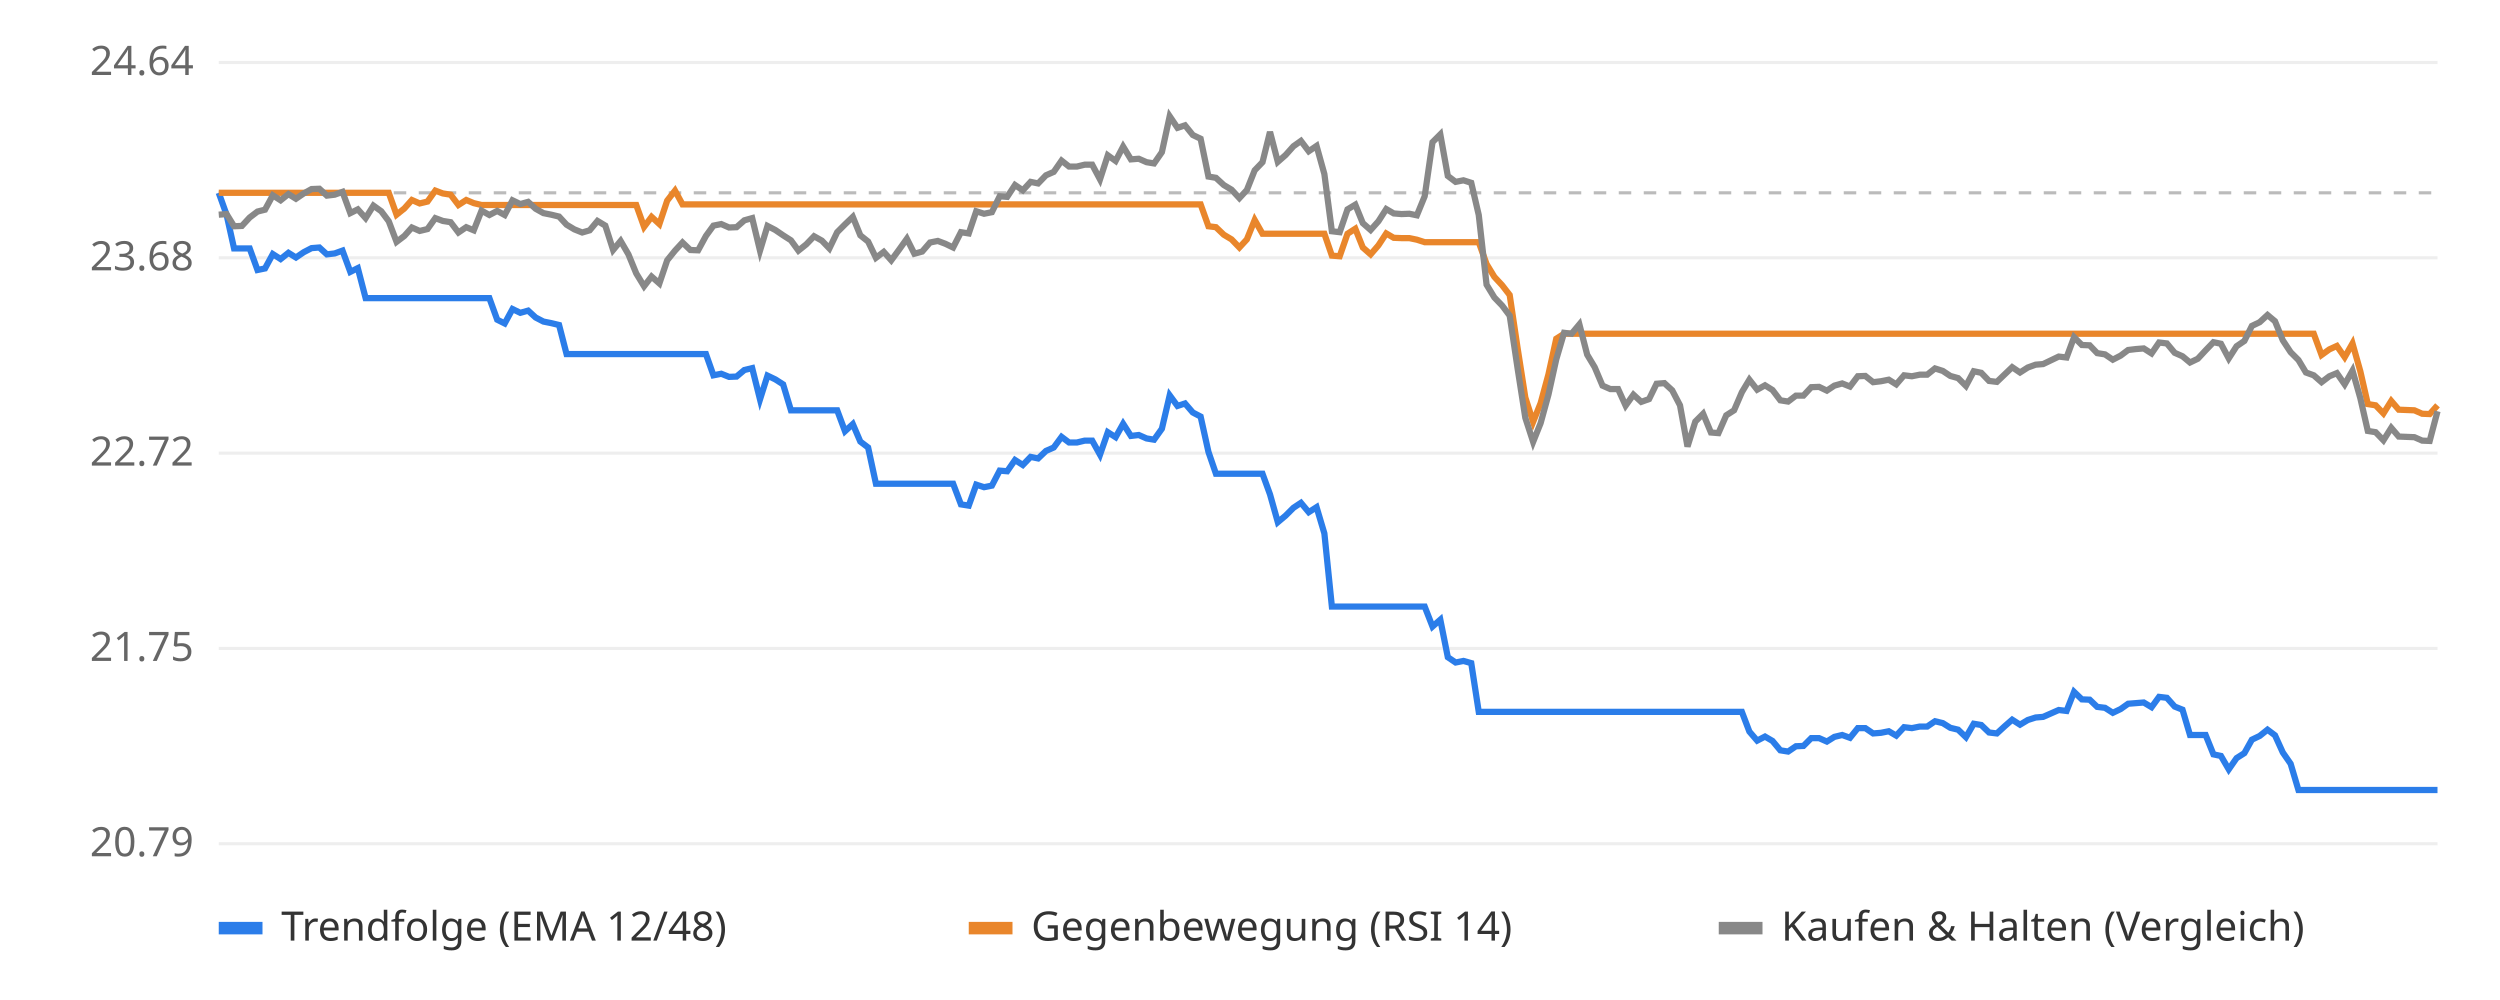
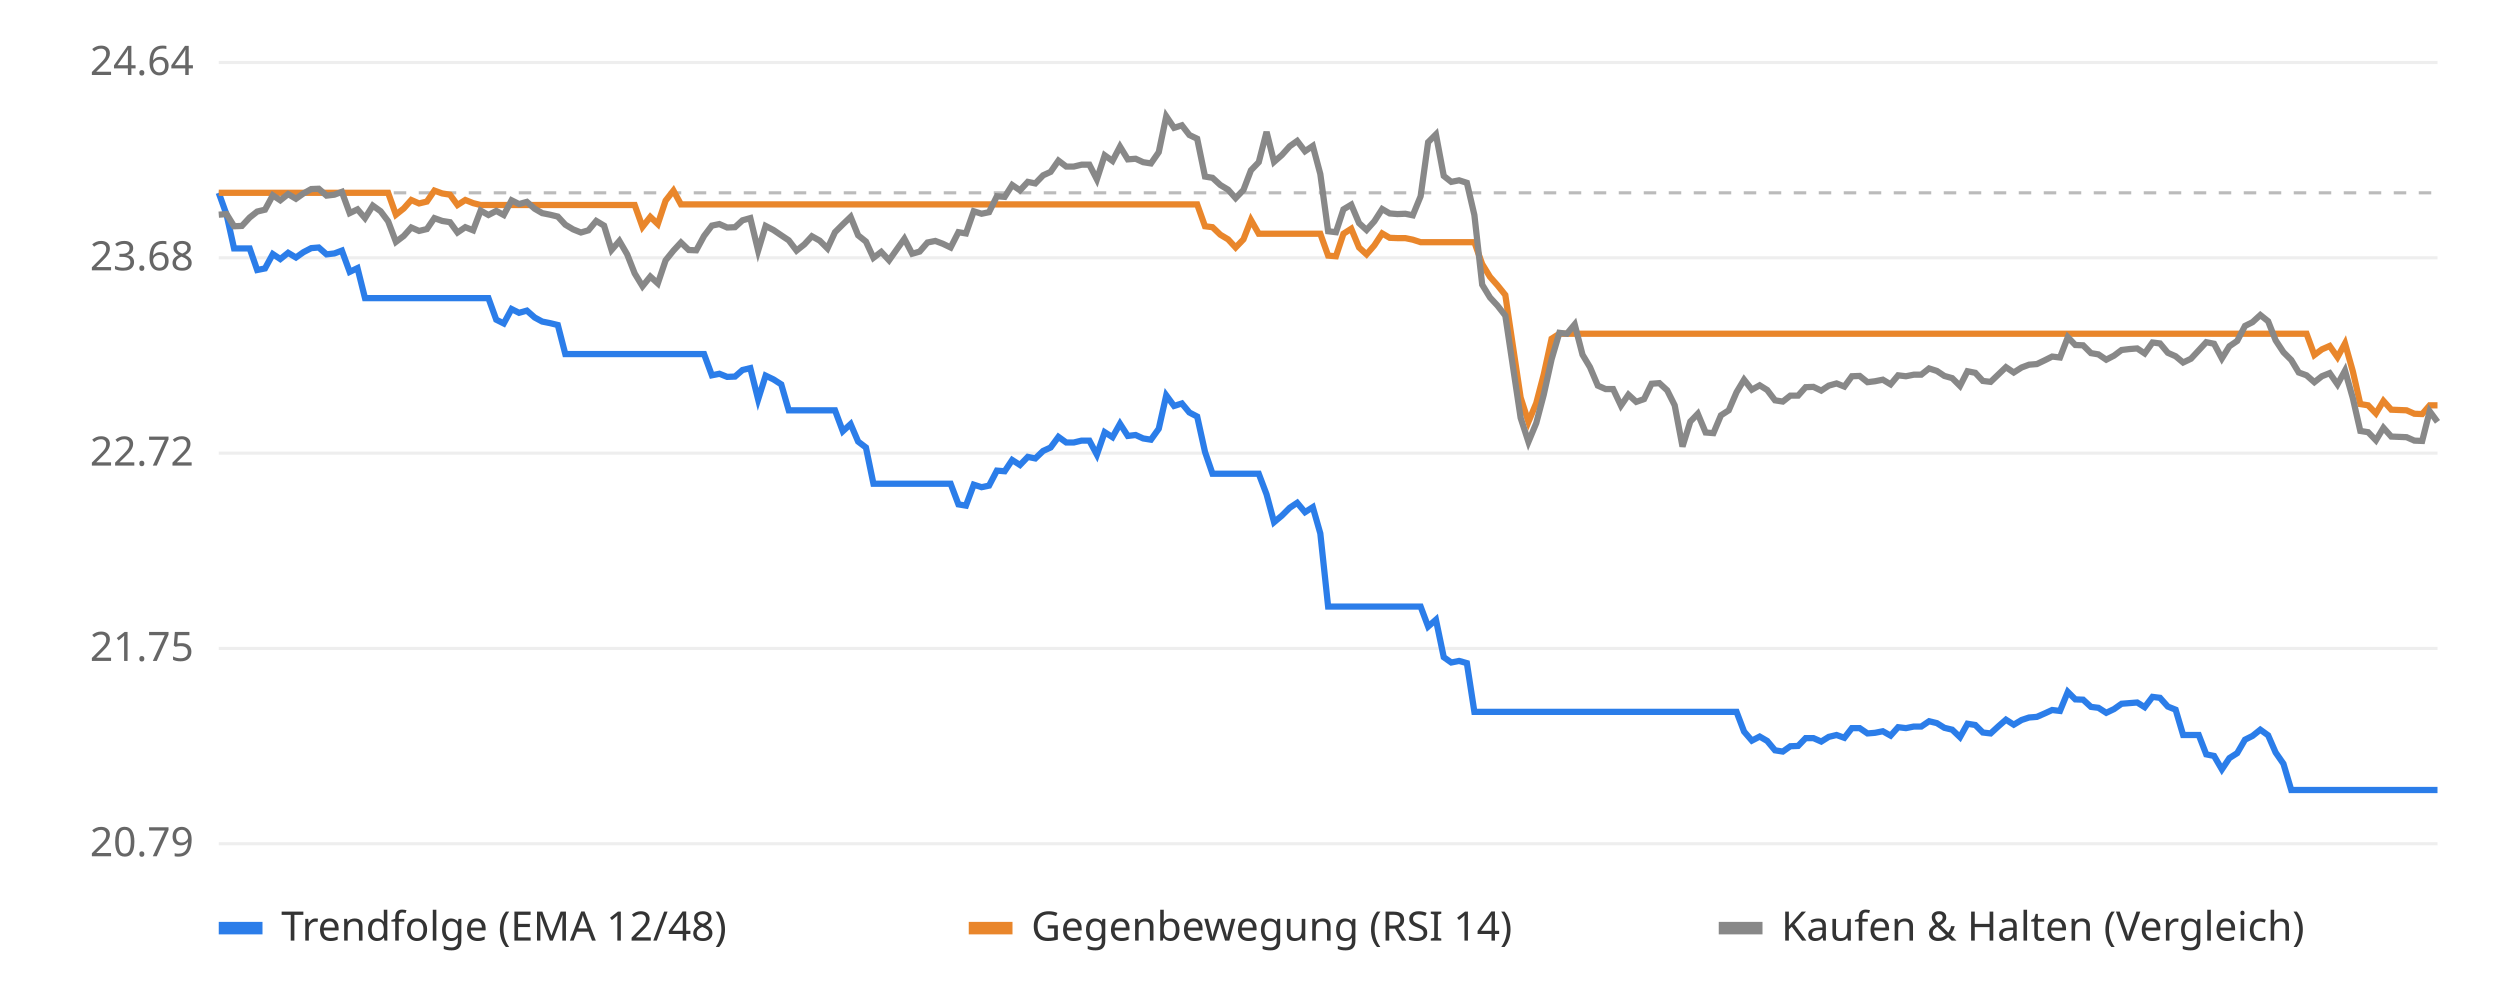
<svg xmlns="http://www.w3.org/2000/svg" viewBox="0 0 800 320" font-family="sans-serif" font-size="13">
  <rect width="800" height="320" fill="#ffffff" />
  <line x1="70" x2="780" y1="270.0" y2="270.0" stroke="#eeeeee" />
  <text x="62" y="274.0" text-anchor="end" fill="#666">20.79</text>
  <line x1="70" x2="780" y1="207.5" y2="207.5" stroke="#eeeeee" />
  <text x="62" y="211.5" text-anchor="end" fill="#666">21.75</text>
  <line x1="70" x2="780" y1="145.0" y2="145.0" stroke="#eeeeee" />
  <text x="62" y="149.0" text-anchor="end" fill="#666">22.72</text>
  <line x1="70" x2="780" y1="82.5" y2="82.5" stroke="#eeeeee" />
  <text x="62" y="86.5" text-anchor="end" fill="#666">23.68</text>
  <line x1="70" x2="780" y1="20.0" y2="20.0" stroke="#eeeeee" />
  <text x="62" y="24.0" text-anchor="end" fill="#666">24.64</text>
  <line x1="70" x2="780" y1="61.7" y2="61.7" stroke="#bbbbbb" stroke-dasharray="4 4" />
-   <polyline points="70.0,61.7 72.5,68.7 74.9,79.5 77.4,79.5 79.9,79.5 82.4,86.4 84.8,85.9 87.3,81.3 89.8,82.9 92.3,80.9 94.7,82.4 97.2,80.7 99.7,79.4 102.2,79.2 104.6,81.4 107.1,81.1 109.6,80.2 112.1,87.0 114.5,85.8 117.0,95.4 119.5,95.4 122.0,95.4 124.4,95.4 126.9,95.4 129.4,95.4 131.8,95.4 134.3,95.4 136.8,95.4 139.3,95.4 141.7,95.4 144.2,95.4 146.7,95.4 149.2,95.4 151.6,95.4 154.1,95.4 156.6,95.4 159.1,102.3 161.5,103.5 164.0,98.9 166.5,100.1 169.0,99.4 171.4,101.6 173.9,102.9 176.4,103.4 178.9,104.0 181.3,113.3 183.8,113.3 186.3,113.3 188.7,113.3 191.2,113.3 193.7,113.3 196.2,113.3 198.6,113.3 201.1,113.3 203.6,113.3 206.1,113.3 208.5,113.3 211.0,113.3 213.5,113.3 216.0,113.3 218.4,113.3 220.9,113.3 223.4,113.3 225.9,113.3 228.3,120.1 230.8,119.6 233.3,120.6 235.7,120.5 238.2,118.4 240.7,117.8 243.2,127.8 245.6,120.2 248.1,121.4 250.6,123.0 253.1,131.3 255.5,131.3 258.0,131.3 260.5,131.3 263.0,131.3 265.4,131.3 267.9,131.3 270.4,138.0 272.9,135.7 275.3,141.3 277.8,143.2 280.3,154.8 282.8,154.8 285.2,154.8 287.7,154.8 290.2,154.8 292.6,154.8 295.1,154.8 297.6,154.8 300.1,154.8 302.5,154.8 305.0,154.8 307.5,161.4 310.0,161.8 312.4,155.1 314.9,155.9 317.4,155.4 319.9,150.6 322.3,150.8 324.8,147.2 327.3,148.8 329.8,146.2 332.2,146.7 334.7,144.3 337.2,143.2 339.7,139.8 342.1,141.6 344.6,141.6 347.1,141.0 349.5,141.0 352.0,145.5 354.5,138.3 357.0,139.9 359.4,135.6 361.9,139.5 364.4,139.2 366.9,140.3 369.3,140.7 371.8,137.2 374.3,126.5 376.8,129.9 379.2,129.1 381.7,132.0 384.2,133.3 386.7,144.6 389.1,151.6 391.6,151.6 394.1,151.6 396.6,151.6 399.0,151.6 401.5,151.6 404.0,151.6 406.4,158.2 408.9,167.1 411.4,165.0 413.9,162.5 416.3,160.9 418.8,163.9 421.3,162.3 423.8,170.7 426.2,194.1 428.7,194.1 431.2,194.1 433.7,194.1 436.1,194.1 438.6,194.1 441.1,194.1 443.6,194.1 446.0,194.1 448.5,194.1 451.0,194.1 453.4,194.1 455.9,194.1 458.4,200.5 460.9,198.3 463.3,210.3 465.8,212.0 468.3,211.5 470.8,212.2 473.2,227.8 475.7,227.8 478.2,227.8 480.7,227.8 483.1,227.8 485.6,227.8 488.1,227.8 490.6,227.8 493.0,227.8 495.5,227.8 498.0,227.8 500.5,227.8 502.9,227.8 505.4,227.8 507.9,227.8 510.3,227.8 512.8,227.8 515.3,227.8 517.8,227.8 520.2,227.8 522.7,227.8 525.2,227.8 527.7,227.8 530.1,227.8 532.6,227.8 535.1,227.8 537.6,227.8 540.0,227.8 542.5,227.8 545.0,227.8 547.5,227.8 549.9,227.8 552.4,227.8 554.9,227.8 557.4,227.8 559.8,234.1 562.3,237.0 564.8,235.7 567.2,237.1 569.7,240.1 572.2,240.5 574.7,238.8 577.1,238.7 579.6,236.2 582.1,236.2 584.6,237.3 587.0,235.8 589.5,235.2 592.0,236.1 594.5,233.0 596.9,233.0 599.4,234.7 601.9,234.5 604.4,234.0 606.8,235.4 609.3,232.7 611.8,233.0 614.3,232.5 616.7,232.5 619.2,230.8 621.7,231.4 624.1,232.9 626.6,233.5 629.1,235.9 631.6,231.6 634.0,232.0 636.5,234.4 639.0,234.7 641.5,232.4 643.9,230.3 646.4,231.9 648.9,230.4 651.4,229.6 653.8,229.4 656.3,228.3 658.8,227.2 661.3,227.5 663.7,221.4 666.2,223.8 668.7,223.9 671.1,226.2 673.6,226.5 676.1,228.1 678.6,226.9 681.0,225.2 683.5,225.0 686.0,224.8 688.5,226.3 690.9,223.0 693.4,223.3 695.9,226.1 698.4,227.1 700.8,235.2 703.3,235.2 705.8,235.2 708.3,241.4 710.7,241.9 713.2,246.2 715.7,242.6 718.2,241.0 720.6,236.7 723.1,235.5 725.6,233.5 728.0,235.3 730.5,240.8 733.0,244.4 735.5,252.8 737.9,252.8 740.4,252.8 742.9,252.8 745.4,252.8 747.8,252.8 750.3,252.8 752.8,252.8 755.3,252.8 757.7,252.8 760.2,252.8 762.7,252.8 765.2,252.8 767.6,252.8 770.1,252.8 772.6,252.8 775.1,252.8 777.5,252.8 780.0,252.8" fill="none" stroke="#2b7de9" stroke-width="2" />
-   <polyline points="70.0,61.7 72.5,61.7 74.9,61.7 77.4,61.7 79.9,61.7 82.4,61.7 84.8,61.7 87.3,61.7 89.8,61.7 92.3,61.7 94.7,61.7 97.2,61.7 99.7,61.7 102.2,61.7 104.6,61.7 107.1,61.7 109.6,61.7 112.1,61.7 114.5,61.7 117.0,61.7 119.5,61.7 122.0,61.7 124.4,61.7 126.9,68.7 129.4,66.7 131.8,64.0 134.3,65.1 136.8,64.5 139.3,61.0 141.7,61.9 144.2,62.3 146.7,65.6 149.2,64.0 151.6,65.0 154.1,65.6 156.6,65.6 159.1,65.6 161.5,65.6 164.0,65.6 166.5,65.6 169.0,65.6 171.4,65.6 173.9,65.6 176.4,65.6 178.9,65.6 181.3,65.6 183.8,65.6 186.3,65.6 188.7,65.6 191.2,65.6 193.7,65.6 196.2,65.6 198.6,65.6 201.1,65.6 203.6,65.6 206.1,72.6 208.5,69.4 211.0,71.7 213.5,64.2 216.0,61.0 218.4,65.4 220.9,65.4 223.4,65.4 225.9,65.4 228.3,65.4 230.8,65.4 233.3,65.4 235.7,65.4 238.2,65.4 240.7,65.4 243.2,65.4 245.6,65.4 248.1,65.4 250.6,65.4 253.1,65.4 255.5,65.4 258.0,65.4 260.5,65.4 263.0,65.4 265.4,65.4 267.9,65.4 270.4,65.4 272.9,65.4 275.3,65.4 277.8,65.4 280.3,65.4 282.8,65.4 285.2,65.4 287.7,65.4 290.2,65.4 292.6,65.4 295.1,65.4 297.6,65.4 300.1,65.4 302.5,65.4 305.0,65.4 307.5,65.4 310.0,65.4 312.4,65.4 314.9,65.4 317.4,65.4 319.9,65.4 322.3,65.4 324.8,65.4 327.3,65.4 329.8,65.4 332.2,65.4 334.7,65.4 337.2,65.4 339.7,65.4 342.1,65.4 344.6,65.4 347.1,65.4 349.5,65.4 352.0,65.4 354.5,65.4 357.0,65.4 359.4,65.4 361.9,65.4 364.4,65.4 366.9,65.4 369.3,65.4 371.8,65.4 374.3,65.4 376.8,65.4 379.2,65.4 381.7,65.4 384.2,65.4 386.7,72.4 389.1,72.7 391.6,75.1 394.1,76.6 396.6,79.2 399.0,76.6 401.5,70.4 404.0,74.8 406.4,74.8 408.9,74.8 411.4,74.8 413.9,74.8 416.3,74.8 418.8,74.8 421.3,74.8 423.8,74.8 426.2,81.8 428.7,82.0 431.2,74.8 433.7,73.2 436.1,79.2 438.6,81.4 441.1,78.5 443.6,74.7 446.0,76.1 448.5,76.2 451.0,76.2 453.4,76.7 455.9,77.5 458.4,77.5 460.9,77.5 463.3,77.5 465.8,77.5 468.3,77.5 470.8,77.5 473.2,77.5 475.7,84.5 478.2,88.6 480.7,91.3 483.1,94.4 485.6,111.2 488.1,127.2 490.6,135.0 493.0,129.0 495.5,119.8 498.0,108.4 500.5,106.8 502.9,106.8 505.4,106.8 507.9,106.8 510.3,106.8 512.8,106.8 515.3,106.8 517.8,106.8 520.2,106.8 522.7,106.8 525.2,106.8 527.7,106.8 530.1,106.8 532.6,106.8 535.1,106.8 537.6,106.8 540.0,106.8 542.5,106.8 545.0,106.8 547.5,106.8 549.9,106.8 552.4,106.8 554.9,106.8 557.4,106.8 559.8,106.8 562.3,106.8 564.8,106.8 567.2,106.8 569.7,106.8 572.2,106.8 574.7,106.8 577.1,106.8 579.6,106.8 582.1,106.8 584.6,106.8 587.0,106.8 589.5,106.8 592.0,106.8 594.5,106.8 596.9,106.8 599.4,106.8 601.9,106.8 604.4,106.8 606.8,106.8 609.3,106.8 611.8,106.8 614.3,106.8 616.7,106.8 619.2,106.8 621.7,106.8 624.1,106.8 626.6,106.8 629.1,106.8 631.6,106.8 634.0,106.8 636.5,106.8 639.0,106.8 641.5,106.8 643.9,106.8 646.4,106.8 648.9,106.8 651.4,106.8 653.8,106.8 656.3,106.8 658.8,106.8 661.3,106.8 663.7,106.8 666.2,106.8 668.7,106.8 671.1,106.8 673.6,106.8 676.1,106.8 678.6,106.8 681.0,106.8 683.5,106.8 686.0,106.8 688.5,106.8 690.9,106.8 693.4,106.8 695.9,106.8 698.4,106.8 700.8,106.8 703.3,106.8 705.8,106.8 708.3,106.8 710.7,106.8 713.2,106.8 715.7,106.8 718.2,106.8 720.6,106.8 723.1,106.8 725.6,106.8 728.0,106.8 730.5,106.8 733.0,106.8 735.5,106.8 737.9,106.8 740.4,106.8 742.9,113.6 745.4,111.8 747.8,110.7 750.3,114.3 752.8,109.9 755.3,118.8 757.7,129.3 760.2,129.7 762.7,132.3 765.2,128.3 767.6,131.1 770.1,131.2 772.6,131.3 775.1,132.4 777.5,132.5 780.0,129.7" fill="none" stroke="#e9862b" stroke-width="2" />
-   <polyline points="70.0,68.7 72.5,68.5 74.9,72.4 77.4,72.3 79.9,69.6 82.4,67.7 84.8,67.1 87.3,62.5 89.8,64.1 92.3,62.1 94.7,63.6 97.2,61.9 99.7,60.5 102.2,60.4 104.6,62.6 107.1,62.3 109.6,61.4 112.1,68.2 114.5,67.0 117.0,69.8 119.5,65.8 122.0,67.6 124.4,70.8 126.9,77.4 129.4,75.5 131.8,72.8 134.3,73.9 136.8,73.3 139.3,69.8 141.7,70.7 144.2,71.1 146.7,74.4 149.2,72.7 151.6,73.7 154.1,67.4 156.6,68.8 159.1,67.5 161.5,68.8 164.0,64.1 166.5,65.3 169.0,64.6 171.4,66.8 173.9,68.2 176.4,68.7 178.9,69.3 181.3,71.9 183.8,73.4 186.3,74.4 188.7,73.7 191.2,70.7 193.7,72.2 196.2,80.0 198.6,77.1 201.1,81.4 203.6,87.5 206.1,91.6 208.5,88.5 211.0,90.7 213.5,83.3 216.0,80.2 218.4,77.6 220.9,80.0 223.4,80.1 225.9,75.5 228.3,72.2 230.8,71.7 233.3,72.8 235.7,72.7 238.2,70.5 240.7,69.8 243.2,80.2 245.6,72.3 248.1,73.6 250.6,75.3 253.1,76.9 255.5,80.2 258.0,78.2 260.5,75.6 263.0,77.0 265.4,79.5 267.9,74.3 270.4,71.8 272.9,69.4 275.3,75.3 277.8,77.3 280.3,82.5 282.8,80.6 285.2,83.3 287.7,79.9 290.2,76.4 292.6,81.2 295.1,80.5 297.6,77.6 300.1,77.1 302.5,78.0 305.0,79.2 307.5,74.3 310.0,74.7 312.4,67.6 314.9,68.4 317.4,67.9 319.9,62.8 322.3,63.0 324.8,59.2 327.3,60.9 329.8,58.2 332.2,58.7 334.7,56.1 337.2,55.0 339.7,51.4 342.1,53.3 344.6,53.3 347.1,52.7 349.5,52.7 352.0,57.4 354.5,49.7 357.0,51.5 359.4,46.9 361.9,51.0 364.4,50.8 366.9,51.9 369.3,52.3 371.8,48.7 374.3,37.2 376.8,40.9 379.2,40.1 381.7,43.2 384.2,44.4 386.7,56.5 389.1,56.9 391.6,59.2 394.1,60.7 396.6,63.4 399.0,60.8 401.5,54.5 404.0,51.9 406.4,42.2 408.9,51.8 411.4,49.6 413.9,46.8 416.3,45.1 418.8,48.4 421.3,46.7 423.8,55.7 426.2,74.0 428.7,74.3 431.2,67.0 433.7,65.5 436.1,71.4 438.6,73.6 441.1,70.8 443.6,66.9 446.0,68.3 448.5,68.5 451.0,68.4 453.4,68.9 455.9,62.8 458.4,45.5 460.9,43.0 463.3,56.3 465.8,58.2 468.3,57.7 470.8,58.5 473.2,68.8 475.7,91.1 478.2,95.2 480.7,97.8 483.1,101.0 485.6,117.7 488.1,133.7 490.6,141.4 493.0,135.4 495.5,126.3 498.0,115.0 500.5,106.5 502.9,106.8 505.4,103.8 507.9,113.5 510.3,117.5 512.8,123.4 515.3,124.5 517.8,124.5 520.2,129.8 522.7,126.3 525.2,128.6 527.7,127.7 530.1,122.8 532.6,122.6 535.1,124.9 537.6,129.7 540.0,142.9 542.5,134.9 545.0,132.4 547.5,138.4 549.9,138.6 552.4,132.9 554.9,131.3 557.4,125.5 559.8,121.5 562.3,124.7 564.8,123.3 567.2,124.8 569.7,128.1 572.2,128.5 574.7,126.6 577.1,126.6 579.6,123.9 582.1,123.8 584.6,125.0 587.0,123.4 589.5,122.7 592.0,123.7 594.5,120.4 596.9,120.3 599.4,122.3 601.9,122.0 604.4,121.5 606.8,123.0 609.3,120.1 611.8,120.4 614.3,119.9 616.7,119.9 619.2,117.9 621.7,118.7 624.1,120.3 626.6,121.0 629.1,123.5 631.6,118.8 634.0,119.3 636.5,121.9 639.0,122.2 641.5,119.8 643.9,117.5 646.4,119.2 648.9,117.6 651.4,116.7 653.8,116.5 656.3,115.3 658.8,114.1 661.3,114.4 663.7,107.9 666.2,110.4 668.7,110.5 671.1,113.0 673.6,113.4 676.1,115.1 678.6,113.8 681.0,112.0 683.5,111.7 686.0,111.5 688.5,113.1 690.9,109.6 693.4,109.9 695.9,112.9 698.4,114.0 700.8,116.0 703.3,114.8 705.8,112.1 708.3,109.5 710.7,110.0 713.2,114.7 715.7,110.8 718.2,109.1 720.6,104.3 723.1,103.1 725.6,100.8 728.0,102.8 730.5,108.9 733.0,112.7 735.5,115.2 737.9,119.2 740.4,120.1 742.9,122.3 745.4,120.4 747.8,119.4 750.3,123.0 752.8,118.6 755.3,127.4 757.7,137.9 760.2,138.3 762.7,140.9 765.2,136.9 767.6,139.7 770.1,139.8 772.6,139.9 775.1,141.0 777.5,141.1 780.0,131.6" fill="none" stroke="#888888" stroke-width="2" />
+   <polyline points="70.0,61.7 72.5,68.7 74.9,79.5 77.4,79.5 79.9,79.5 82.3,86.4 84.8,85.9 87.3,81.3 89.7,82.9 92.2,80.9 94.7,82.4 97.1,80.7 99.6,79.4 102.0,79.2 104.5,81.4 107.0,81.1 109.4,80.2 111.9,87.0 114.4,85.8 116.8,95.4 119.3,95.4 121.8,95.4 124.2,95.4 126.7,95.4 129.2,95.4 131.6,95.4 134.1,95.4 136.6,95.4 139.0,95.4 141.5,95.4 144.0,95.4 146.4,95.4 148.9,95.4 151.4,95.4 153.8,95.4 156.3,95.4 158.8,102.3 161.2,103.5 163.7,98.9 166.1,100.1 168.6,99.4 171.1,101.6 173.5,102.9 176.0,103.4 178.5,104.0 180.9,113.3 183.4,113.3 185.9,113.3 188.3,113.3 190.8,113.3 193.3,113.3 195.7,113.3 198.2,113.3 200.7,113.3 203.1,113.3 205.6,113.3 208.1,113.3 210.5,113.3 213.0,113.3 215.5,113.3 217.9,113.3 220.4,113.3 222.8,113.3 225.3,113.3 227.8,120.1 230.2,119.6 232.7,120.6 235.2,120.5 237.6,118.4 240.1,117.8 242.6,127.8 245.0,120.2 247.5,121.4 250.0,123.0 252.4,131.3 254.9,131.3 257.4,131.3 259.8,131.3 262.3,131.3 264.8,131.3 267.2,131.3 269.7,138.0 272.2,135.7 274.6,141.3 277.1,143.2 279.5,154.8 282.0,154.8 284.5,154.8 286.9,154.8 289.4,154.8 291.9,154.8 294.3,154.8 296.8,154.8 299.3,154.8 301.7,154.8 304.2,154.8 306.7,161.4 309.1,161.8 311.6,155.1 314.1,155.9 316.5,155.4 319.0,150.6 321.5,150.8 323.9,147.2 326.4,148.8 328.9,146.2 331.3,146.7 333.8,144.3 336.2,143.2 338.7,139.8 341.2,141.6 343.6,141.6 346.1,141.0 348.6,141.0 351.0,145.5 353.5,138.3 356.0,139.9 358.4,135.6 360.9,139.5 363.4,139.2 365.8,140.3 368.3,140.7 370.8,137.2 373.2,126.5 375.7,129.9 378.2,129.1 380.6,132.0 383.1,133.3 385.6,144.6 388.0,151.6 390.5,151.6 393.0,151.6 395.4,151.6 397.9,151.6 400.3,151.6 402.8,151.6 405.3,158.2 407.7,167.1 410.2,165.0 412.7,162.5 415.1,160.9 417.6,163.9 420.1,162.3 422.5,170.7 425.0,194.1 427.5,194.1 429.9,194.1 432.4,194.1 434.9,194.1 437.3,194.1 439.8,194.1 442.3,194.1 444.7,194.1 447.2,194.1 449.7,194.1 452.1,194.1 454.6,194.1 457.0,200.5 459.5,198.3 462.0,210.3 464.4,212.0 466.9,211.5 469.4,212.2 471.8,227.8 474.3,227.8 476.8,227.8 479.2,227.8 481.7,227.8 484.2,227.8 486.6,227.8 489.1,227.8 491.6,227.8 494.0,227.8 496.5,227.8 499.0,227.8 501.4,227.8 503.9,227.8 506.4,227.8 508.8,227.8 511.3,227.8 513.8,227.8 516.2,227.8 518.7,227.8 521.1,227.8 523.6,227.8 526.1,227.8 528.5,227.8 531.0,227.8 533.5,227.8 535.9,227.8 538.4,227.8 540.9,227.8 543.3,227.8 545.8,227.8 548.3,227.8 550.7,227.8 553.2,227.8 555.7,227.8 558.1,234.1 560.6,237.0 563.1,235.7 565.5,237.1 568.0,240.1 570.5,240.5 572.9,238.8 575.4,238.7 577.8,236.2 580.3,236.2 582.8,237.3 585.2,235.8 587.7,235.2 590.2,236.1 592.6,233.0 595.1,233.0 597.6,234.7 600.0,234.5 602.5,234.0 605.0,235.4 607.4,232.7 609.9,233.0 612.4,232.5 614.8,232.5 617.3,230.8 619.8,231.4 622.2,232.9 624.7,233.5 627.2,235.9 629.6,231.6 632.1,232.0 634.5,234.4 637.0,234.7 639.5,232.4 641.9,230.3 644.4,231.9 646.9,230.4 649.3,229.6 651.8,229.4 654.3,228.3 656.7,227.2 659.2,227.5 661.7,221.4 664.1,223.8 666.6,223.9 669.1,226.2 671.5,226.5 674.0,228.1 676.5,226.9 678.9,225.2 681.4,225.0 683.9,224.8 686.3,226.3 688.8,223.0 691.2,223.3 693.7,226.1 696.2,227.1 698.6,235.2 701.1,235.2 703.6,235.2 706.0,241.4 708.5,241.9 711.0,246.2 713.4,242.6 715.9,241.0 718.4,236.7 720.8,235.5 723.3,233.5 725.8,235.3 728.2,240.8 730.7,244.4 733.2,252.8 735.6,252.8 738.1,252.8 740.6,252.8 743.0,252.8 745.5,252.8 748.0,252.8 750.4,252.8 752.9,252.8 755.3,252.8 757.8,252.8 760.3,252.8 762.7,252.8 765.2,252.8 767.7,252.8 770.1,252.8 772.6,252.8 775.1,252.8 777.5,252.8 780.0,252.8" fill="none" stroke="#2b7de9" stroke-width="2" />
+   <polyline points="70.0,61.7 72.5,61.7 74.9,61.7 77.4,61.7 79.9,61.7 82.3,61.7 84.8,61.7 87.3,61.7 89.7,61.7 92.2,61.7 94.7,61.7 97.1,61.7 99.6,61.7 102.0,61.7 104.5,61.7 107.0,61.7 109.4,61.7 111.9,61.7 114.4,61.7 116.8,61.7 119.3,61.7 121.8,61.7 124.2,61.7 126.7,68.7 129.2,66.7 131.6,64.0 134.1,65.1 136.6,64.5 139.0,61.0 141.5,61.9 144.0,62.3 146.4,65.6 148.9,64.0 151.4,65.0 153.8,65.6 156.3,65.6 158.8,65.6 161.2,65.6 163.7,65.6 166.1,65.6 168.6,65.6 171.1,65.6 173.5,65.6 176.0,65.6 178.5,65.6 180.9,65.6 183.4,65.6 185.9,65.6 188.3,65.6 190.8,65.6 193.3,65.6 195.7,65.6 198.2,65.6 200.7,65.6 203.1,65.6 205.6,72.6 208.1,69.4 210.5,71.7 213.0,64.2 215.5,61.0 217.9,65.4 220.4,65.4 222.8,65.4 225.3,65.4 227.8,65.4 230.2,65.4 232.7,65.4 235.2,65.4 237.6,65.4 240.1,65.4 242.6,65.4 245.0,65.4 247.5,65.4 250.0,65.4 252.4,65.4 254.9,65.4 257.4,65.4 259.8,65.4 262.3,65.4 264.8,65.4 267.2,65.4 269.7,65.4 272.2,65.4 274.6,65.4 277.1,65.4 279.5,65.4 282.0,65.4 284.5,65.4 286.9,65.4 289.4,65.4 291.9,65.4 294.3,65.4 296.8,65.4 299.3,65.4 301.7,65.4 304.2,65.4 306.7,65.4 309.1,65.4 311.6,65.4 314.1,65.4 316.5,65.4 319.0,65.4 321.5,65.4 323.9,65.4 326.4,65.4 328.9,65.4 331.3,65.4 333.8,65.4 336.2,65.4 338.7,65.4 341.2,65.4 343.6,65.4 346.1,65.4 348.6,65.4 351.0,65.4 353.5,65.4 356.0,65.4 358.4,65.4 360.9,65.4 363.4,65.4 365.8,65.4 368.3,65.4 370.8,65.4 373.2,65.4 375.7,65.4 378.2,65.4 380.6,65.4 383.1,65.4 385.6,72.4 388.0,72.7 390.5,75.1 393.0,76.6 395.4,79.2 397.9,76.6 400.3,70.4 402.8,74.8 405.3,74.8 407.7,74.8 410.2,74.8 412.7,74.8 415.1,74.8 417.6,74.8 420.1,74.8 422.5,74.8 425.0,81.8 427.5,82.0 429.9,74.8 432.4,73.2 434.9,79.2 437.3,81.4 439.8,78.5 442.3,74.7 444.7,76.1 447.2,76.2 449.7,76.2 452.1,76.7 454.6,77.5 457.0,77.5 459.5,77.5 462.0,77.5 464.4,77.5 466.9,77.5 469.4,77.5 471.8,77.5 474.3,84.5 476.8,88.6 479.2,91.3 481.7,94.4 484.2,111.2 486.6,127.2 489.1,135.0 491.6,129.0 494.0,119.8 496.5,108.4 499.0,106.8 501.4,106.8 503.9,106.8 506.4,106.8 508.8,106.8 511.3,106.8 513.8,106.8 516.2,106.8 518.7,106.8 521.1,106.8 523.6,106.8 526.1,106.8 528.5,106.8 531.0,106.8 533.5,106.8 535.9,106.8 538.4,106.8 540.9,106.8 543.3,106.8 545.8,106.8 548.3,106.8 550.7,106.8 553.2,106.8 555.7,106.8 558.1,106.8 560.6,106.8 563.1,106.8 565.5,106.8 568.0,106.8 570.5,106.8 572.9,106.8 575.4,106.8 577.8,106.8 580.3,106.8 582.8,106.8 585.2,106.8 587.7,106.8 590.2,106.8 592.6,106.8 595.1,106.8 597.6,106.8 600.0,106.8 602.5,106.8 605.0,106.8 607.4,106.8 609.9,106.8 612.4,106.8 614.8,106.8 617.3,106.8 619.8,106.8 622.2,106.8 624.7,106.8 627.2,106.8 629.6,106.8 632.1,106.8 634.5,106.8 637.0,106.8 639.5,106.8 641.9,106.8 644.4,106.8 646.9,106.8 649.3,106.8 651.8,106.8 654.3,106.8 656.7,106.8 659.2,106.8 661.7,106.8 664.1,106.8 666.6,106.8 669.1,106.8 671.5,106.8 674.0,106.8 676.5,106.8 678.9,106.8 681.4,106.8 683.9,106.8 686.3,106.8 688.8,106.8 691.2,106.8 693.7,106.8 696.2,106.8 698.6,106.8 701.1,106.8 703.6,106.8 706.0,106.8 708.5,106.8 711.0,106.8 713.4,106.8 715.9,106.8 718.4,106.8 720.8,106.8 723.3,106.8 725.8,106.8 728.2,106.8 730.7,106.8 733.2,106.8 735.6,106.8 738.1,106.8 740.6,113.6 743.0,111.8 745.5,110.7 748.0,114.3 750.4,109.9 752.9,118.8 755.3,129.3 757.8,129.7 760.3,132.3 762.7,128.3 765.2,131.1 767.7,131.2 770.1,131.3 772.6,132.4 775.1,132.5 777.5,129.7 780.0,129.7" fill="none" stroke="#e9862b" stroke-width="2" />
+   <polyline points="70.0,68.7 72.5,68.5 74.9,72.4 77.4,72.3 79.9,69.6 82.3,67.7 84.8,67.1 87.3,62.5 89.7,64.1 92.2,62.1 94.7,63.6 97.1,61.9 99.6,60.5 102.0,60.4 104.5,62.6 107.0,62.3 109.4,61.4 111.9,68.2 114.4,67.0 116.8,69.8 119.3,65.8 121.8,67.6 124.2,70.8 126.7,77.4 129.2,75.5 131.6,72.8 134.1,73.9 136.6,73.3 139.0,69.8 141.5,70.7 144.0,71.1 146.4,74.4 148.9,72.7 151.4,73.7 153.8,67.4 156.3,68.8 158.8,67.5 161.2,68.8 163.7,64.1 166.1,65.3 168.6,64.6 171.1,66.8 173.5,68.2 176.0,68.7 178.5,69.3 180.9,71.9 183.4,73.4 185.9,74.4 188.3,73.7 190.8,70.7 193.3,72.2 195.7,80.0 198.2,77.1 200.7,81.4 203.1,87.5 205.6,91.6 208.1,88.5 210.5,90.7 213.0,83.3 215.5,80.2 217.9,77.6 220.4,80.0 222.8,80.1 225.3,75.5 227.8,72.2 230.2,71.7 232.7,72.8 235.2,72.7 237.6,70.5 240.1,69.8 242.6,80.2 245.0,72.3 247.5,73.6 250.0,75.3 252.4,76.9 254.9,80.2 257.4,78.2 259.8,75.6 262.3,77.0 264.8,79.5 267.2,74.3 269.7,71.8 272.2,69.4 274.6,75.3 277.1,77.3 279.5,82.5 282.0,80.6 284.5,83.3 286.9,79.9 289.4,76.4 291.9,81.2 294.3,80.5 296.8,77.6 299.3,77.1 301.7,78.0 304.2,79.2 306.7,74.3 309.1,74.7 311.6,67.6 314.1,68.4 316.5,67.9 319.0,62.8 321.5,63.0 323.9,59.2 326.4,60.9 328.9,58.2 331.3,58.7 333.8,56.1 336.2,55.0 338.7,51.4 341.2,53.3 343.6,53.3 346.1,52.7 348.6,52.7 351.0,57.4 353.5,49.7 356.0,51.5 358.4,46.9 360.9,51.0 363.4,50.8 365.8,51.9 368.3,52.3 370.8,48.7 373.2,37.2 375.7,40.9 378.2,40.1 380.6,43.2 383.1,44.4 385.6,56.5 388.0,56.9 390.5,59.2 393.0,60.7 395.4,63.4 397.9,60.8 400.3,54.5 402.8,51.9 405.3,42.2 407.7,51.8 410.2,49.6 412.7,46.8 415.1,45.1 417.6,48.4 420.1,46.7 422.5,55.7 425.0,74.0 427.5,74.3 429.9,67.0 432.4,65.5 434.9,71.4 437.3,73.6 439.8,70.8 442.3,66.9 444.7,68.3 447.2,68.5 449.7,68.4 452.1,68.9 454.6,62.8 457.0,45.5 459.5,43.0 462.0,56.3 464.4,58.2 466.9,57.7 469.4,58.5 471.8,68.8 474.3,91.1 476.8,95.2 479.2,97.8 481.7,101.0 484.2,117.7 486.6,133.7 489.1,141.4 491.6,135.4 494.0,126.3 496.5,115.0 499.0,106.5 501.4,106.8 503.9,103.8 506.4,113.5 508.8,117.5 511.3,123.4 513.8,124.5 516.2,124.5 518.7,129.8 521.1,126.3 523.6,128.6 526.1,127.7 528.5,122.8 531.0,122.6 533.5,124.9 535.9,129.7 538.4,142.9 540.9,134.9 543.3,132.4 545.8,138.4 548.3,138.6 550.7,132.9 553.2,131.3 555.7,125.5 558.1,121.5 560.6,124.7 563.1,123.3 565.5,124.8 568.0,128.1 570.5,128.5 572.9,126.6 575.4,126.6 577.8,123.9 580.3,123.8 582.8,125.0 585.2,123.4 587.7,122.7 590.2,123.7 592.6,120.4 595.1,120.3 597.6,122.3 600.0,122.0 602.5,121.5 605.0,123.0 607.4,120.1 609.9,120.4 612.4,119.9 614.8,119.9 617.3,117.9 619.8,118.7 622.2,120.3 624.7,121.0 627.2,123.5 629.6,118.8 632.1,119.3 634.5,121.9 637.0,122.2 639.5,119.8 641.9,117.5 644.4,119.2 646.9,117.6 649.3,116.7 651.8,116.5 654.3,115.3 656.7,114.1 659.2,114.4 661.7,107.9 664.1,110.4 666.6,110.5 669.1,113.0 671.5,113.4 674.0,115.1 676.5,113.8 678.9,112.0 681.4,111.7 683.9,111.5 686.3,113.1 688.8,109.6 691.2,109.9 693.7,112.9 696.2,114.0 698.6,116.0 701.1,114.8 703.6,112.1 706.0,109.5 708.5,110.0 711.0,114.7 713.4,110.8 715.9,109.1 718.4,104.3 720.8,103.1 723.3,100.8 725.8,102.8 728.2,108.9 730.7,112.7 733.2,115.2 735.6,119.2 738.1,120.1 740.6,122.3 743.0,120.4 745.5,119.4 748.0,123.0 750.4,118.6 752.9,127.4 755.3,137.9 757.8,138.3 760.3,140.9 762.7,136.9 765.2,139.7 767.7,139.8 770.1,139.9 772.6,141.0 775.1,141.1 777.5,131.6 780.0,135.0" fill="none" stroke="#888888" stroke-width="2" />
  <rect x="70" y="295" width="14" height="4" fill="#2b7de9" />
  <text x="90" y="301" fill="#333">Trendfolge (EMA 12/48)</text>
  <rect x="310" y="295" width="14" height="4" fill="#e9862b" />
  <text x="330" y="301" fill="#333">Gegenbewegung (RSI 14)</text>
  <rect x="550" y="295" width="14" height="4" fill="#888888" />
  <text x="570" y="301" fill="#333">Kaufen &amp; Halten (Vergleich)</text>
</svg>
